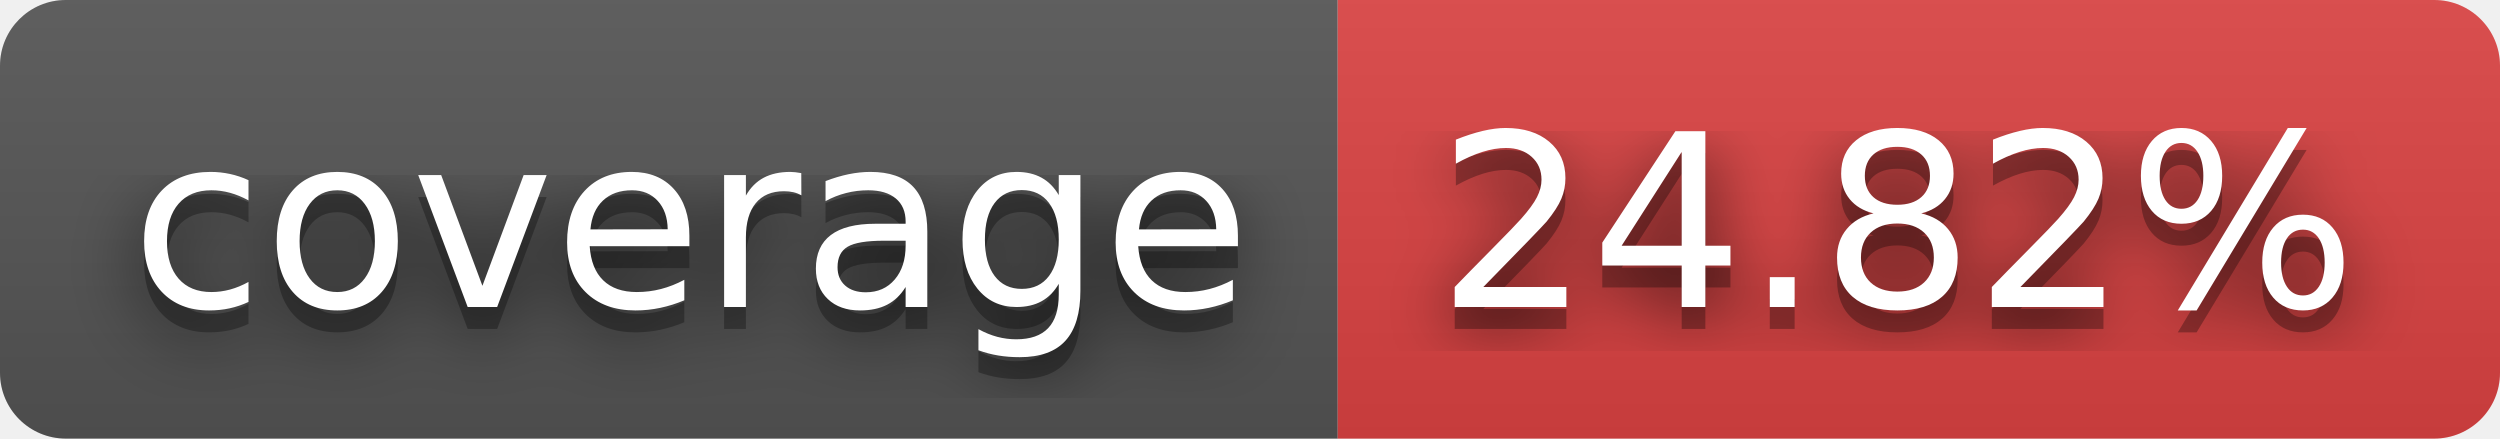
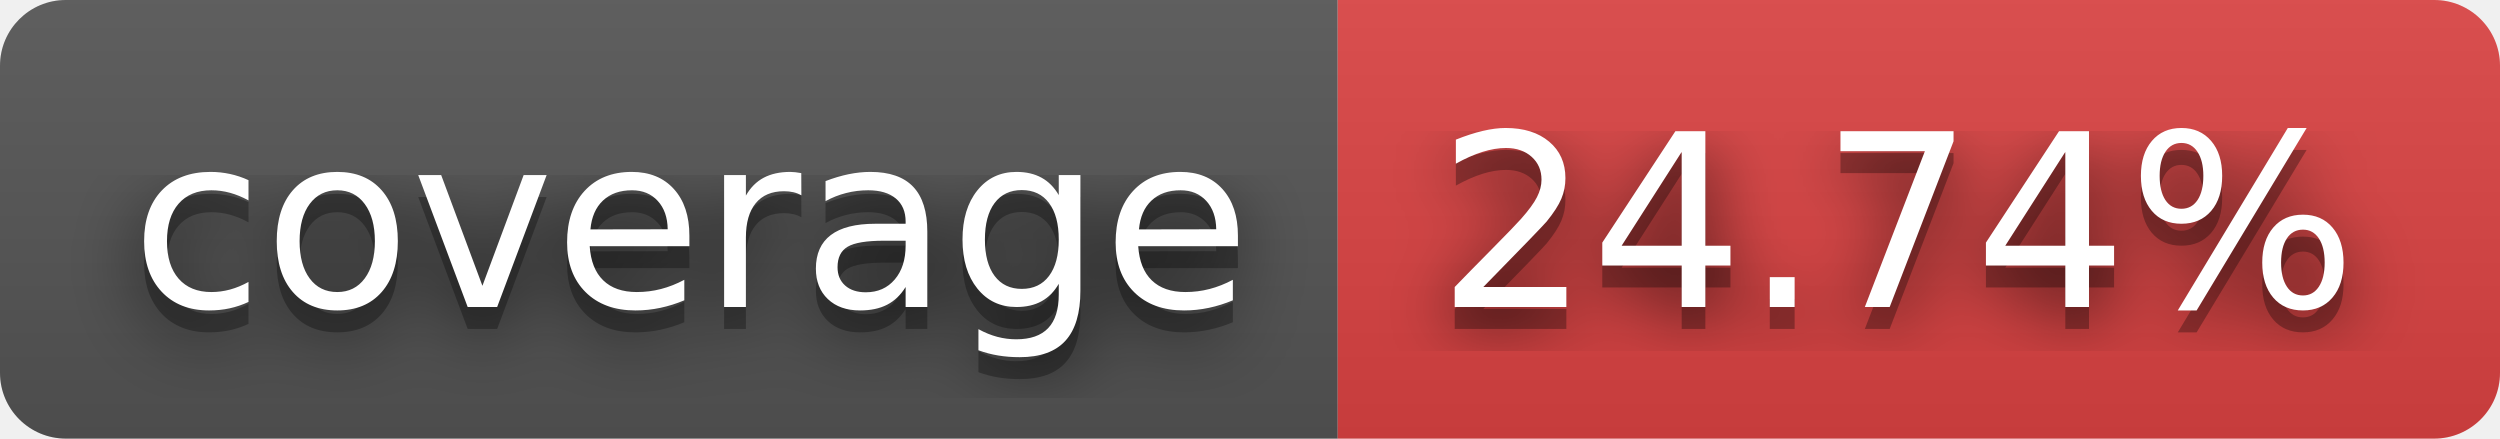
- <svg xmlns="http://www.w3.org/2000/svg" width="114" height="20" role="img" aria-label="coverage: 24.82%">
+ <svg xmlns="http://www.w3.org/2000/svg" width="114" height="20" role="img" aria-label="coverage: 24.74%">
  <filter id="blur">
    <feGaussianBlur stdDeviation="16" />
  </filter>
  <linearGradient id="s" x2="0" y2="100%">
    <stop offset="0" stop-color="#bbb" stop-opacity=".1" />
    <stop offset="1" stop-opacity=".1" />
  </linearGradient>
  <clipPath id="r">
    <rect width="114" height="20" rx="3" />
  </clipPath>
  <g clip-path="url(#r)">
    <rect width="61" height="20" fill="#555" />
    <rect x="61" width="53" height="20" fill="#dd4343" />
    <rect width="114" height="20" fill="url(#s)" />
  </g>
  <g fill="#fff" text-anchor="middle" font-family="Verdana,Geneva,DejaVu Sans,sans-serif" text-rendering="geometricPrecision" font-size="110">
    <g transform="scale(.1)">
      <g aria-hidden="true" fill="#010101">
        <text x="315" y="150" fill-opacity=".8" filter="url(#blur)" textLength="510">coverage</text>
        <text x="315" y="150" fill-opacity=".3" textLength="510">coverage</text>
      </g>
      <text x="315" y="140" textLength="510">coverage</text>
    </g>
    <g transform="scale(.1)">
      <g aria-hidden="true" fill="#010101">
-         <text x="865" y="150" fill-opacity=".8" filter="url(#blur)" textLength="430">24.82%</text>
-         <text x="865" y="150" fill-opacity=".3" textLength="430">24.82%</text>
+         <text x="865" y="150" fill-opacity=".8" filter="url(#blur)" textLength="430">24.74%</text>
+         <text x="865" y="150" fill-opacity=".3" textLength="430">24.74%</text>
      </g>
-       <text x="865" y="140" textLength="430">24.82%</text>
+       <text x="865" y="140" textLength="430">24.74%</text>
    </g>
  </g>
</svg>
